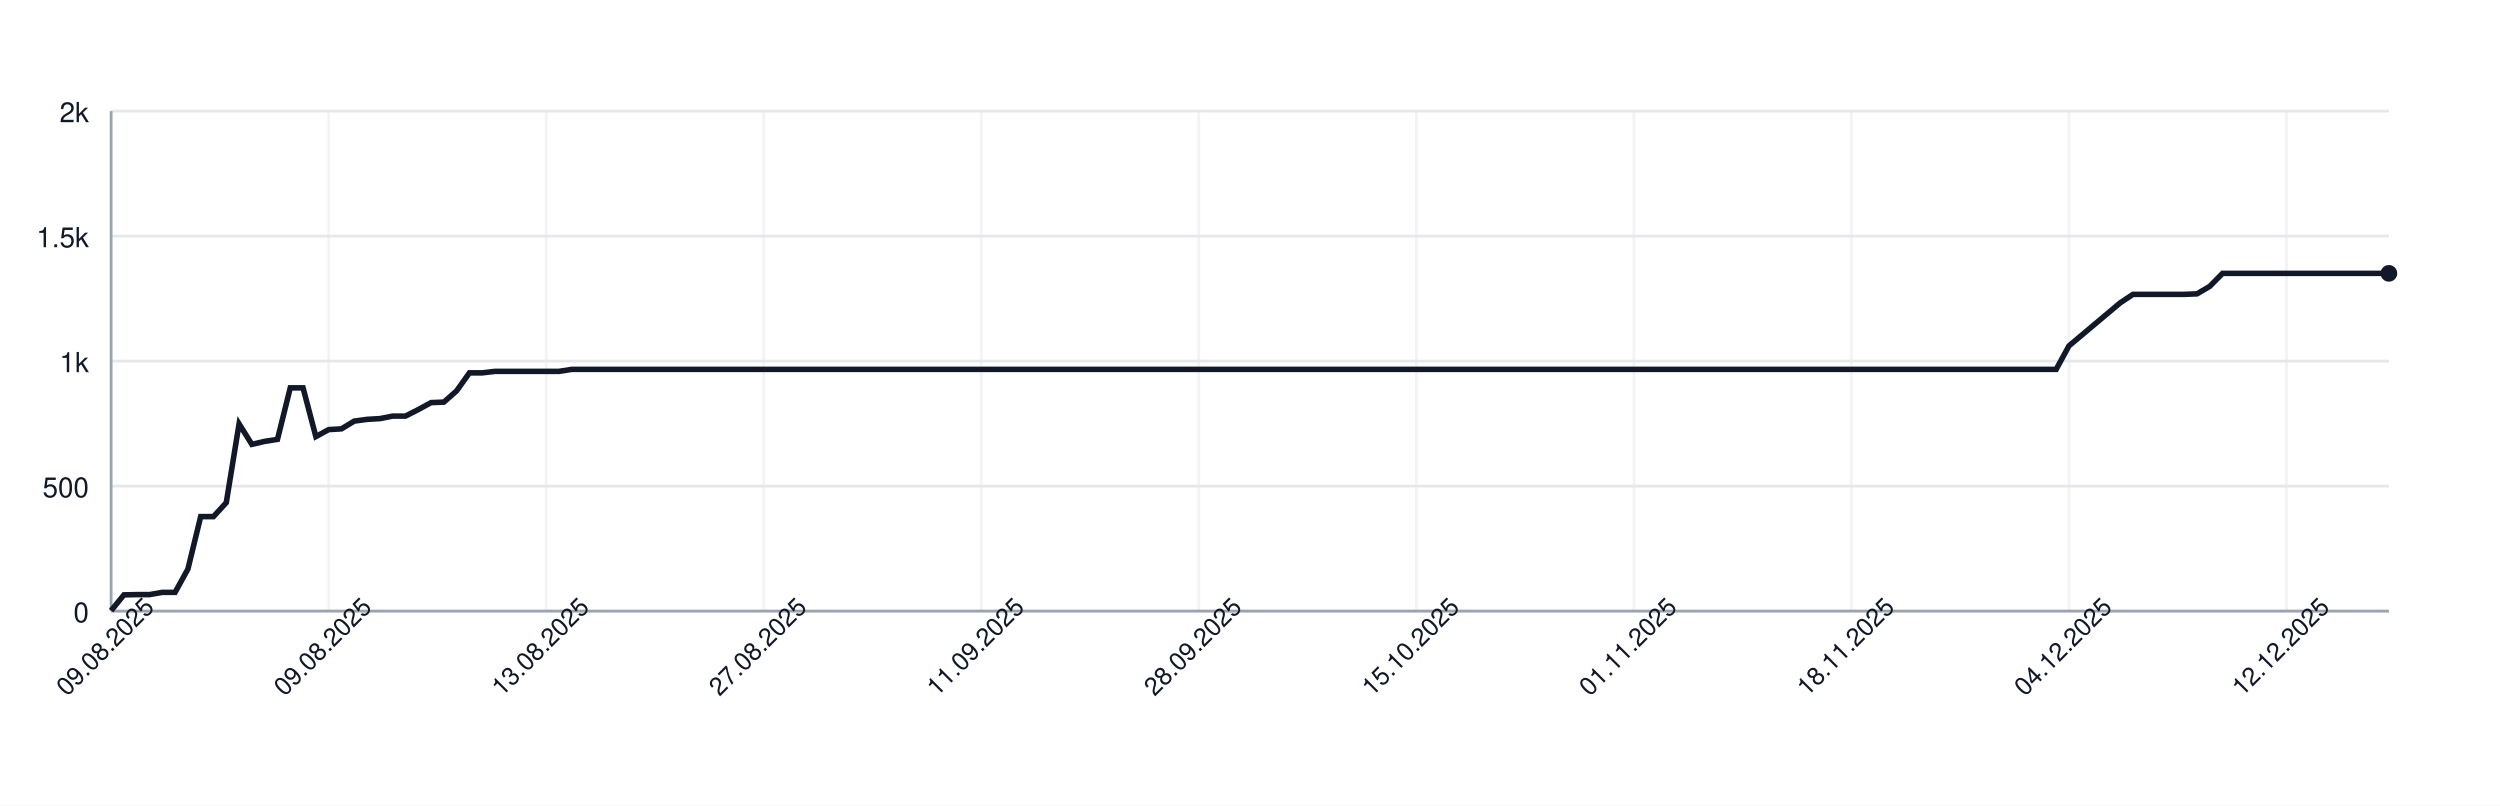
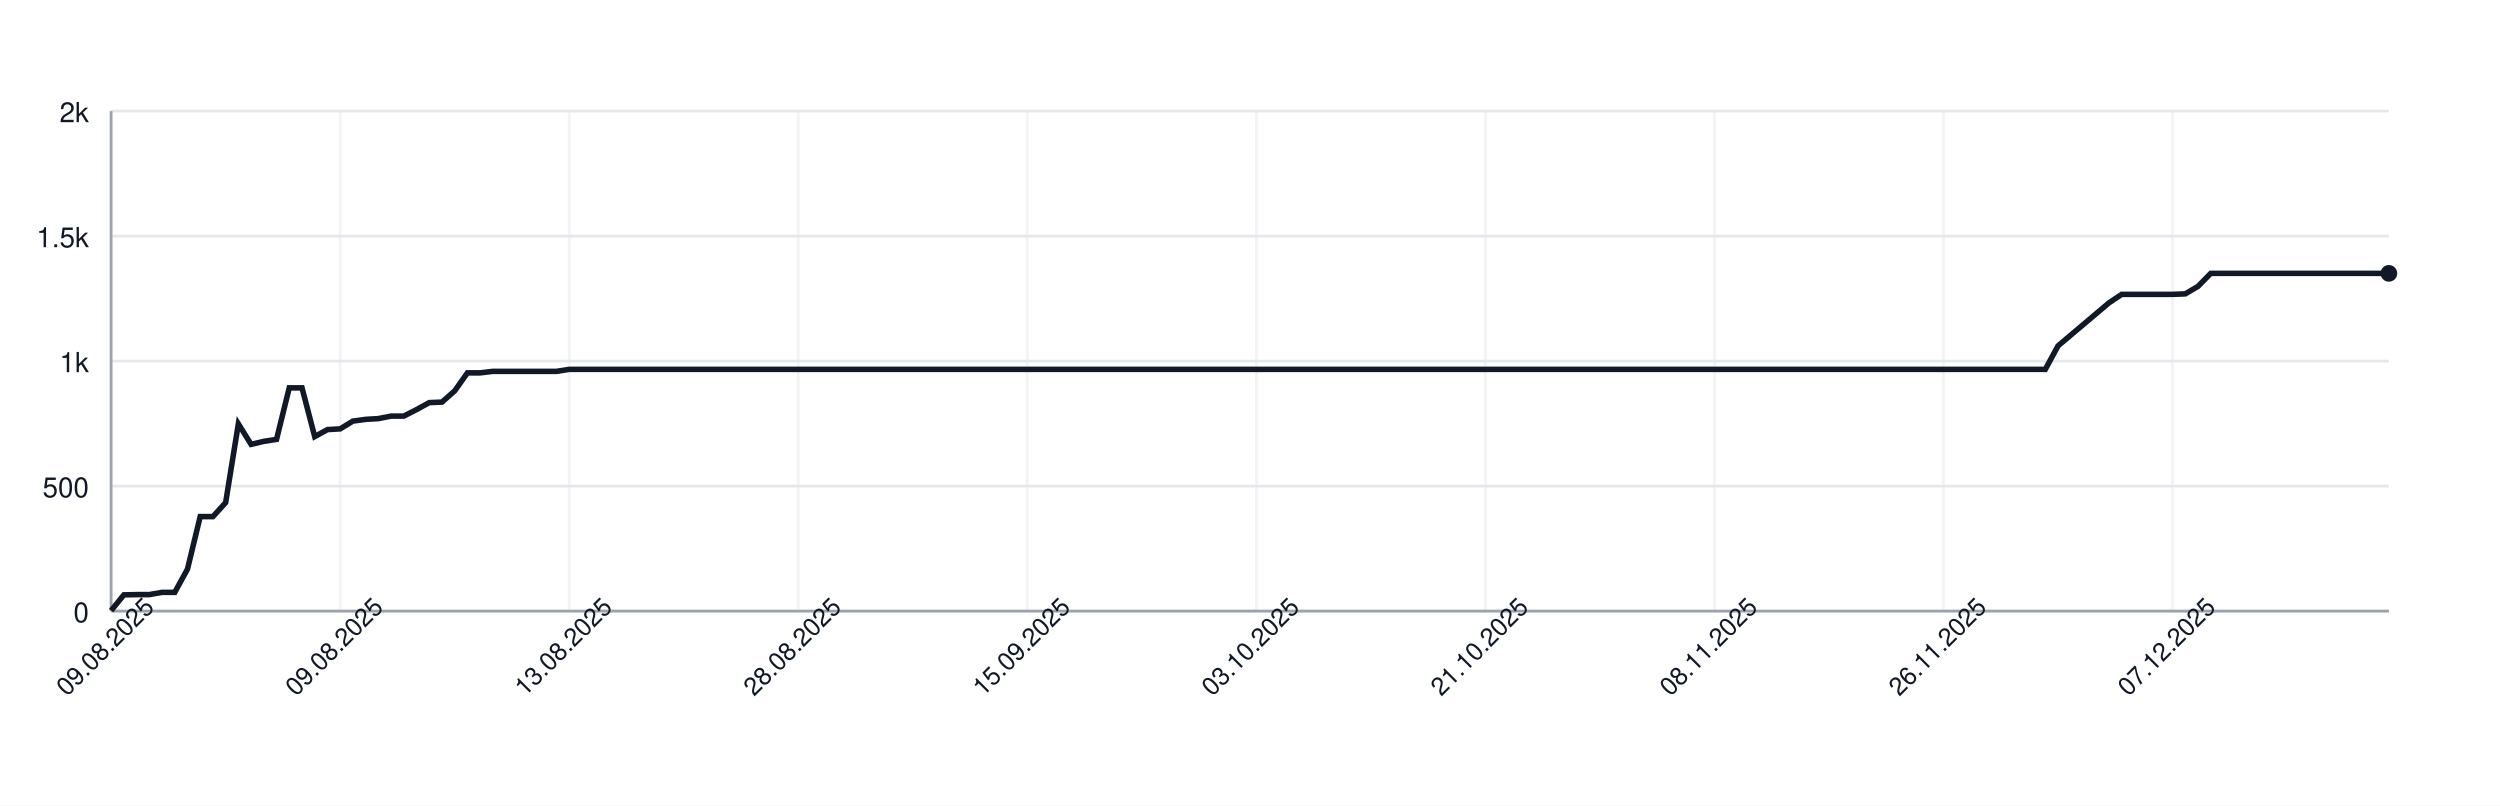
<svg xmlns="http://www.w3.org/2000/svg" width="900" height="290" style="font-family: -apple-system, BlinkMacSystemFont, 'Segoe UI', Helvetica, Arial, sans-serif;">
  <rect width="100%" height="100%" fill="white" />
  <g>
    <line x1="40" y1="220.00" x2="860" y2="220.00" stroke="#e5e7eb" />
    <text x="32" y="224.00" font-size="10" fill="#111827" text-anchor="end">0</text>
    <line x1="40" y1="175.00" x2="860" y2="175.00" stroke="#e5e7eb" />
    <text x="32" y="179.00" font-size="10" fill="#111827" text-anchor="end">500</text>
    <line x1="40" y1="130.00" x2="860" y2="130.00" stroke="#e5e7eb" />
    <text x="32" y="134.00" font-size="10" fill="#111827" text-anchor="end">1k</text>
    <line x1="40" y1="85.00" x2="860" y2="85.00" stroke="#e5e7eb" />
    <text x="32" y="89.00" font-size="10" fill="#111827" text-anchor="end">1.5k</text>
    <line x1="40" y1="40.00" x2="860" y2="40.00" stroke="#e5e7eb" />
    <text x="32" y="44.00" font-size="10" fill="#111827" text-anchor="end">2k</text>
    <line x1="40.00" y1="40" x2="40.00" y2="220" stroke="#e5e7eb" opacity="0.5" />
-     <line x1="118.31" y1="40" x2="118.31" y2="220" stroke="#e5e7eb" opacity="0.5" />
-     <line x1="196.63" y1="40" x2="196.63" y2="220" stroke="#e5e7eb" opacity="0.5" />
-     <line x1="274.94" y1="40" x2="274.94" y2="220" stroke="#e5e7eb" opacity="0.5" />
-     <line x1="353.26" y1="40" x2="353.26" y2="220" stroke="#e5e7eb" opacity="0.5" />
-     <line x1="431.57" y1="40" x2="431.57" y2="220" stroke="#e5e7eb" opacity="0.5" />
-     <line x1="509.89" y1="40" x2="509.89" y2="220" stroke="#e5e7eb" opacity="0.5" />
-     <line x1="588.20" y1="40" x2="588.20" y2="220" stroke="#e5e7eb" opacity="0.5" />
-     <line x1="666.52" y1="40" x2="666.52" y2="220" stroke="#e5e7eb" opacity="0.5" />
-     <line x1="744.83" y1="40" x2="744.83" y2="220" stroke="#e5e7eb" opacity="0.5" />
-     <line x1="823.15" y1="40" x2="823.15" y2="220" stroke="#e5e7eb" opacity="0.5" />
+     <line x1="122.46" y1="40" x2="122.46" y2="220" stroke="#e5e7eb" opacity="0.5" />
+     <line x1="204.92" y1="40" x2="204.92" y2="220" stroke="#e5e7eb" opacity="0.5" />
+     <line x1="287.37" y1="40" x2="287.37" y2="220" stroke="#e5e7eb" opacity="0.5" />
+     <line x1="369.83" y1="40" x2="369.83" y2="220" stroke="#e5e7eb" opacity="0.5" />
+     <line x1="452.29" y1="40" x2="452.29" y2="220" stroke="#e5e7eb" opacity="0.5" />
+     <line x1="534.75" y1="40" x2="534.75" y2="220" stroke="#e5e7eb" opacity="0.5" />
+     <line x1="617.21" y1="40" x2="617.21" y2="220" stroke="#e5e7eb" opacity="0.5" />
+     <line x1="699.66" y1="40" x2="699.66" y2="220" stroke="#e5e7eb" opacity="0.5" />
+     <line x1="782.12" y1="40" x2="782.12" y2="220" stroke="#e5e7eb" opacity="0.5" />
    <line x1="40" y1="220" x2="860" y2="220" stroke="#9ca3af" />
    <line x1="40" y1="40" x2="40" y2="220" stroke="#9ca3af" />
-     <path d="M 40.00 219.82 L 44.61 214.15 L 49.21 214.06 L 53.82 214.06 L 58.43 213.25 L 63.03 213.25 L 67.64 204.88 L 72.25 185.98 L 76.85 185.98 L 81.46 180.94 L 86.07 152.59 L 90.67 159.97 L 95.28 158.89 L 99.89 158.17 L 104.49 139.63 L 109.10 139.63 L 113.71 157.18 L 118.31 154.66 L 122.92 154.39 L 127.53 151.60 L 132.13 150.97 L 136.74 150.70 L 141.35 149.80 L 145.96 149.80 L 150.56 147.46 L 155.17 144.94 L 159.78 144.76 L 164.38 140.71 L 168.99 134.23 L 173.60 134.23 L 178.20 133.69 L 182.81 133.69 L 187.42 133.69 L 192.02 133.69 L 196.63 133.69 L 201.24 133.69 L 205.84 132.97 L 210.45 132.97 L 215.06 132.97 L 219.66 132.97 L 224.27 132.97 L 228.88 132.97 L 233.48 132.97 L 238.09 132.97 L 242.70 132.97 L 247.30 132.97 L 251.91 132.97 L 256.52 132.97 L 261.12 132.97 L 265.73 132.97 L 270.34 132.97 L 274.94 132.97 L 279.55 132.97 L 284.16 132.97 L 288.76 132.97 L 293.37 132.97 L 297.98 132.97 L 302.58 132.97 L 307.19 132.97 L 311.80 132.97 L 316.40 132.97 L 321.01 132.97 L 325.62 132.97 L 330.22 132.97 L 334.83 132.97 L 339.44 132.97 L 344.04 132.97 L 348.65 132.97 L 353.26 132.97 L 357.87 132.97 L 362.47 132.97 L 367.08 132.97 L 371.69 132.97 L 376.29 132.97 L 380.90 132.97 L 385.51 132.97 L 390.11 132.97 L 394.72 132.97 L 399.33 132.97 L 403.93 132.97 L 408.54 132.97 L 413.15 132.97 L 417.75 132.97 L 422.36 132.97 L 426.97 132.97 L 431.57 132.97 L 436.18 132.97 L 440.79 132.97 L 445.39 132.97 L 450.00 132.97 L 454.61 132.97 L 459.21 132.97 L 463.82 132.97 L 468.43 132.97 L 473.03 132.97 L 477.64 132.97 L 482.25 132.97 L 486.85 132.97 L 491.46 132.97 L 496.07 132.97 L 500.67 132.97 L 505.28 132.97 L 509.89 132.97 L 514.49 132.97 L 519.10 132.97 L 523.71 132.97 L 528.31 132.97 L 532.92 132.97 L 537.53 132.97 L 542.13 132.97 L 546.74 132.97 L 551.35 132.97 L 555.96 132.97 L 560.56 132.97 L 565.17 132.97 L 569.78 132.97 L 574.38 132.97 L 578.99 132.97 L 583.60 132.97 L 588.20 132.97 L 592.81 132.97 L 597.42 132.97 L 602.02 132.97 L 606.63 132.97 L 611.24 132.97 L 615.84 132.97 L 620.45 132.97 L 625.06 132.97 L 629.66 132.97 L 634.27 132.97 L 638.88 132.97 L 643.48 132.97 L 648.09 132.97 L 652.70 132.97 L 657.30 132.97 L 661.91 132.97 L 666.52 132.97 L 671.12 132.97 L 675.73 132.97 L 680.34 132.97 L 684.94 132.97 L 689.55 132.97 L 694.16 132.97 L 698.76 132.97 L 703.37 132.97 L 707.98 132.97 L 712.58 132.97 L 717.19 132.97 L 721.80 132.97 L 726.40 132.97 L 731.01 132.97 L 735.62 132.97 L 740.22 132.97 L 744.83 124.51 L 749.44 120.64 L 754.04 116.77 L 758.65 112.90 L 763.26 109.03 L 767.87 105.97 L 772.47 105.97 L 777.08 105.97 L 781.69 105.97 L 786.29 105.97 L 790.90 105.79 L 795.51 103.09 L 800.11 98.41 L 804.72 98.41 L 809.33 98.41 L 813.93 98.41 L 818.54 98.41 L 823.15 98.41 L 827.75 98.41 L 832.36 98.41 L 836.97 98.41 L 841.57 98.41 L 846.18 98.41 L 850.79 98.41 L 855.39 98.41 L 860.00 98.41" fill="none" stroke="#111827" stroke-width="2" />
+     <path d="M 40.00 219.82 L 44.58 214.15 L 49.16 214.06 L 53.74 214.06 L 58.32 213.25 L 62.91 213.25 L 67.49 204.88 L 72.07 185.98 L 76.65 185.98 L 81.23 180.94 L 85.81 152.59 L 90.39 159.97 L 94.97 158.89 L 99.55 158.17 L 104.13 139.63 L 108.72 139.63 L 113.30 157.18 L 117.88 154.66 L 122.46 154.39 L 127.04 151.60 L 131.62 150.97 L 136.20 150.70 L 140.78 149.80 L 145.36 149.80 L 149.94 147.46 L 154.53 144.94 L 159.11 144.76 L 163.69 140.71 L 168.27 134.23 L 172.85 134.23 L 177.43 133.69 L 182.01 133.69 L 186.59 133.69 L 191.17 133.69 L 195.75 133.69 L 200.34 133.69 L 204.92 132.97 L 209.50 132.97 L 214.08 132.97 L 218.66 132.97 L 223.24 132.97 L 227.82 132.97 L 232.40 132.97 L 236.98 132.97 L 241.56 132.97 L 246.15 132.97 L 250.73 132.97 L 255.31 132.97 L 259.89 132.97 L 264.47 132.97 L 269.05 132.97 L 273.63 132.97 L 278.21 132.97 L 282.79 132.97 L 287.37 132.97 L 291.96 132.97 L 296.54 132.97 L 301.12 132.97 L 305.70 132.97 L 310.28 132.97 L 314.86 132.97 L 319.44 132.97 L 324.02 132.97 L 328.60 132.97 L 333.18 132.97 L 337.77 132.97 L 342.35 132.97 L 346.93 132.97 L 351.51 132.97 L 356.09 132.97 L 360.67 132.97 L 365.25 132.97 L 369.83 132.97 L 374.41 132.97 L 378.99 132.97 L 383.58 132.97 L 388.16 132.97 L 392.74 132.97 L 397.32 132.97 L 401.90 132.97 L 406.48 132.97 L 411.06 132.97 L 415.64 132.97 L 420.22 132.97 L 424.80 132.97 L 429.39 132.97 L 433.97 132.97 L 438.55 132.97 L 443.13 132.97 L 447.71 132.97 L 452.29 132.97 L 456.87 132.97 L 461.45 132.97 L 466.03 132.97 L 470.61 132.97 L 475.20 132.97 L 479.78 132.97 L 484.36 132.97 L 488.94 132.97 L 493.52 132.97 L 498.10 132.97 L 502.68 132.97 L 507.26 132.97 L 511.84 132.97 L 516.42 132.97 L 521.01 132.97 L 525.59 132.97 L 530.17 132.97 L 534.75 132.97 L 539.33 132.97 L 543.91 132.97 L 548.49 132.97 L 553.07 132.97 L 557.65 132.97 L 562.23 132.97 L 566.82 132.97 L 571.40 132.97 L 575.98 132.97 L 580.56 132.97 L 585.14 132.97 L 589.72 132.97 L 594.30 132.97 L 598.88 132.97 L 603.46 132.97 L 608.04 132.97 L 612.63 132.97 L 617.21 132.97 L 621.79 132.97 L 626.37 132.97 L 630.95 132.97 L 635.53 132.97 L 640.11 132.97 L 644.69 132.97 L 649.27 132.97 L 653.85 132.97 L 658.44 132.97 L 663.02 132.97 L 667.60 132.97 L 672.18 132.97 L 676.76 132.97 L 681.34 132.97 L 685.92 132.97 L 690.50 132.97 L 695.08 132.97 L 699.66 132.97 L 704.25 132.97 L 708.83 132.97 L 713.41 132.97 L 717.99 132.97 L 722.57 132.97 L 727.15 132.97 L 731.73 132.97 L 736.31 132.97 L 740.89 124.51 L 745.47 120.64 L 750.06 116.77 L 754.64 112.90 L 759.22 109.03 L 763.80 105.97 L 768.38 105.97 L 772.96 105.97 L 777.54 105.97 L 782.12 105.97 L 786.70 105.79 L 791.28 103.09 L 795.87 98.41 L 800.45 98.41 L 805.03 98.41 L 809.61 98.41 L 814.19 98.41 L 818.77 98.41 L 823.35 98.41 L 827.93 98.41 L 832.51 98.41 L 837.09 98.41 L 841.68 98.41 L 846.26 98.41 L 850.84 98.41 L 855.42 98.41 L 860.00 98.41" fill="none" stroke="#111827" stroke-width="2" />
    <circle cx="860.00" cy="98.41" r="3" fill="#111827" />
    <text x="40.00" y="235.00" font-size="9" fill="#111827" text-anchor="middle" transform="rotate(-45 40.00 235.00)">09.08.2025</text>
-     <text x="118.31" y="235.00" font-size="9" fill="#111827" text-anchor="middle" transform="rotate(-45 118.31 235.00)">09.08.2025</text>
-     <text x="196.63" y="235.00" font-size="9" fill="#111827" text-anchor="middle" transform="rotate(-45 196.63 235.00)">13.08.2025</text>
-     <text x="274.94" y="235.00" font-size="9" fill="#111827" text-anchor="middle" transform="rotate(-45 274.94 235.00)">27.08.2025</text>
-     <text x="353.26" y="235.00" font-size="9" fill="#111827" text-anchor="middle" transform="rotate(-45 353.26 235.00)">11.09.2025</text>
-     <text x="431.57" y="235.00" font-size="9" fill="#111827" text-anchor="middle" transform="rotate(-45 431.57 235.00)">28.09.2025</text>
-     <text x="509.89" y="235.00" font-size="9" fill="#111827" text-anchor="middle" transform="rotate(-45 509.89 235.00)">15.10.2025</text>
-     <text x="588.20" y="235.00" font-size="9" fill="#111827" text-anchor="middle" transform="rotate(-45 588.20 235.00)">01.11.2025</text>
-     <text x="666.52" y="235.00" font-size="9" fill="#111827" text-anchor="middle" transform="rotate(-45 666.52 235.00)">18.11.2025</text>
-     <text x="744.83" y="235.00" font-size="9" fill="#111827" text-anchor="middle" transform="rotate(-45 744.83 235.00)">04.12.2025</text>
-     <text x="823.15" y="235.00" font-size="9" fill="#111827" text-anchor="middle" transform="rotate(-45 823.15 235.00)">12.12.2025</text>
+     <text x="122.46" y="235.00" font-size="9" fill="#111827" text-anchor="middle" transform="rotate(-45 122.46 235.00)">09.08.2025</text>
+     <text x="204.92" y="235.00" font-size="9" fill="#111827" text-anchor="middle" transform="rotate(-45 204.92 235.00)">13.08.2025</text>
+     <text x="287.37" y="235.00" font-size="9" fill="#111827" text-anchor="middle" transform="rotate(-45 287.37 235.00)">28.08.2025</text>
+     <text x="369.83" y="235.00" font-size="9" fill="#111827" text-anchor="middle" transform="rotate(-45 369.83 235.00)">15.09.2025</text>
+     <text x="452.29" y="235.00" font-size="9" fill="#111827" text-anchor="middle" transform="rotate(-45 452.29 235.00)">03.10.2025</text>
+     <text x="534.75" y="235.00" font-size="9" fill="#111827" text-anchor="middle" transform="rotate(-45 534.75 235.00)">21.10.2025</text>
+     <text x="617.21" y="235.00" font-size="9" fill="#111827" text-anchor="middle" transform="rotate(-45 617.21 235.00)">08.11.2025</text>
+     <text x="699.66" y="235.00" font-size="9" fill="#111827" text-anchor="middle" transform="rotate(-45 699.66 235.00)">26.11.2025</text>
+     <text x="782.12" y="235.00" font-size="9" fill="#111827" text-anchor="middle" transform="rotate(-45 782.12 235.00)">07.12.2025</text>
  </g>
</svg>
